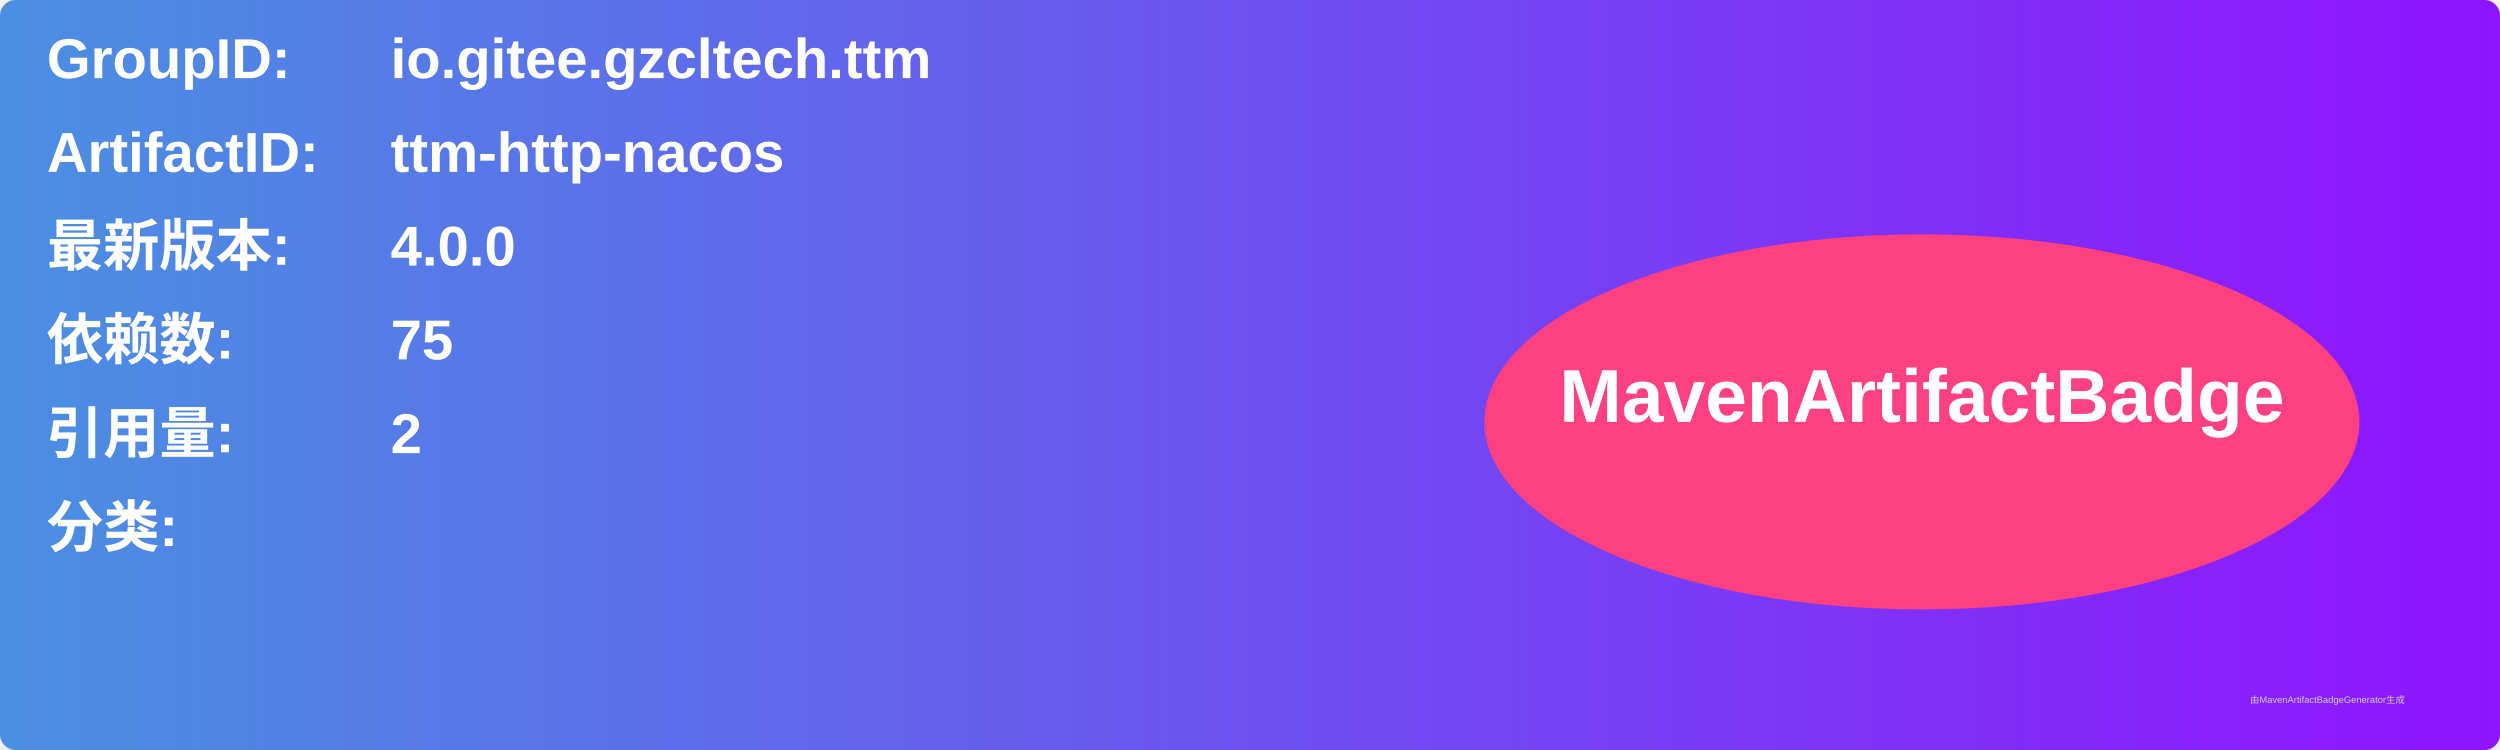
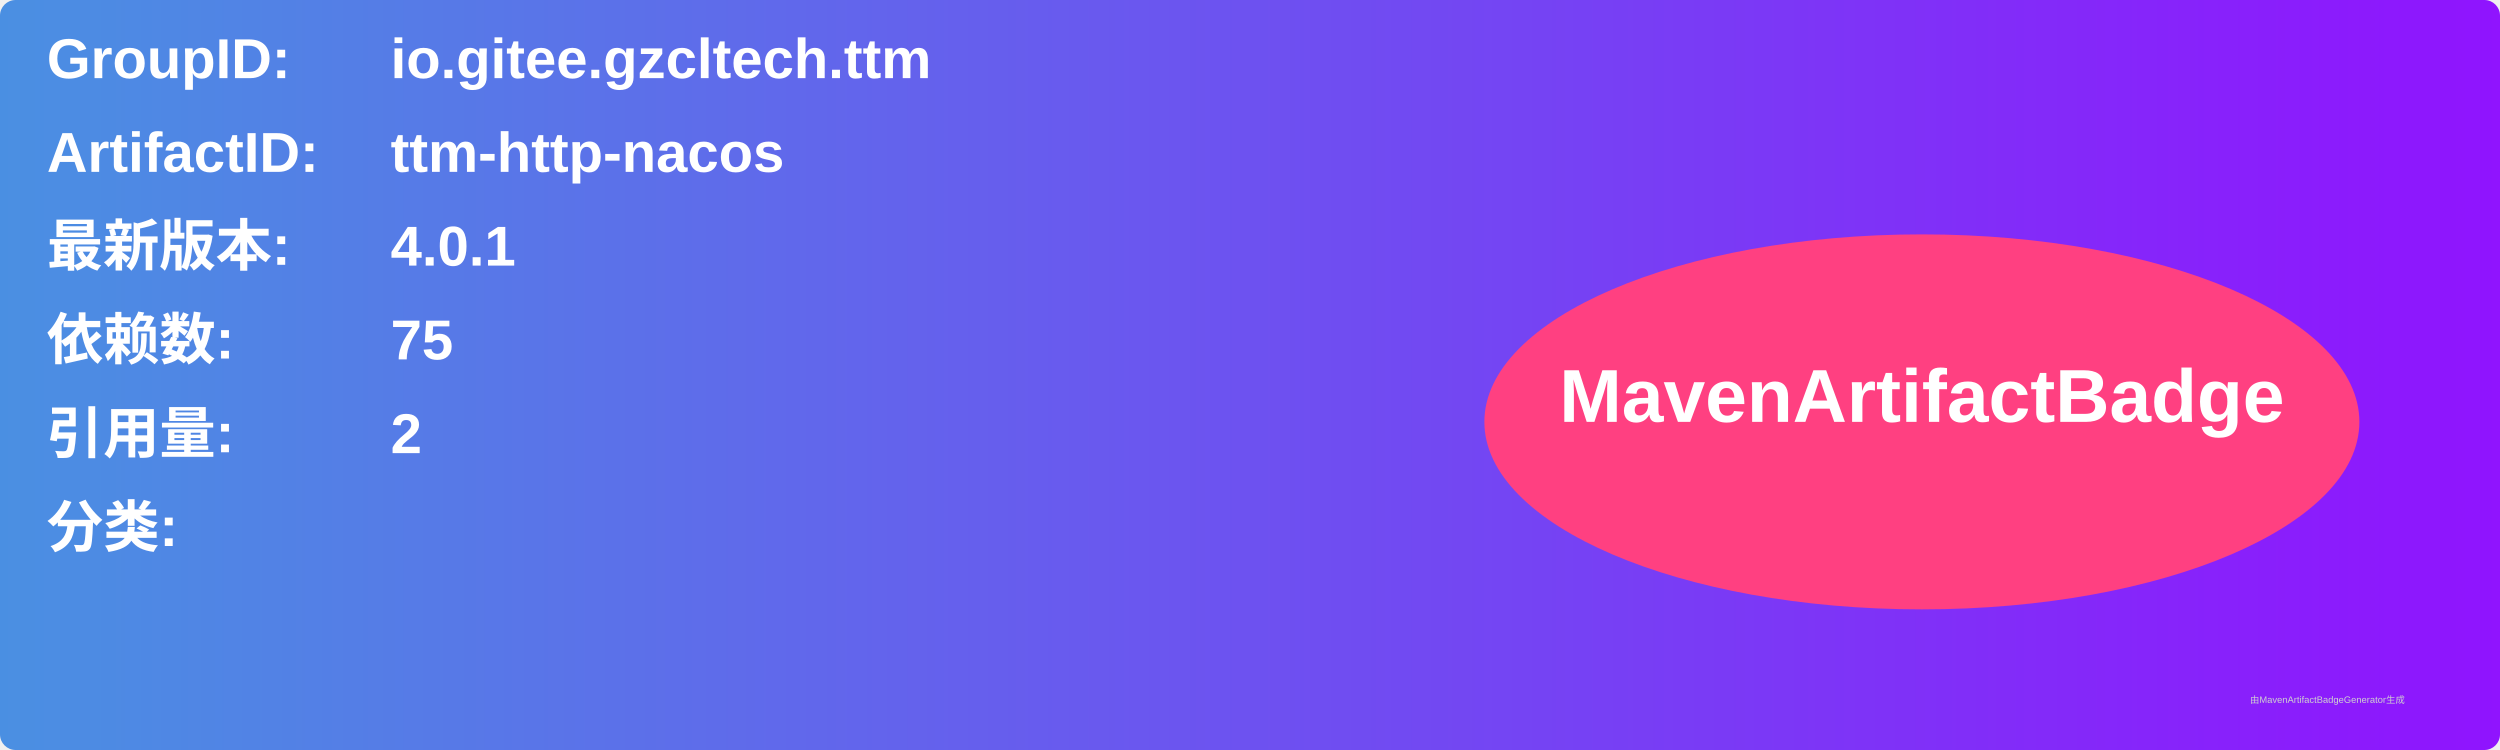
<svg xmlns="http://www.w3.org/2000/svg" width="800" height="240" viewBox="0 0 800 240">
  <linearGradient id="grad" x1="0%" y1="0%" x2="100%" y2="0%">
    <stop offset="0%" stop-color="#4a90e2" />
    <stop offset="100%" stop-color="#9013fe" />
  </linearGradient>
  <rect width="100%" height="100%" rx="5" ry="5" fill="url(#grad)" />
  <g transform="translate(15, 15)">
    <text x="0" y="10" font-family="Arial" font-size="18" fill="white" font-weight="bold" width="260">GroupID:</text>
    <text x="110" y="10" font-family="Arial" font-size="18" fill="white" font-weight="bold" width="460">io.gitee.gzcltech.ttm</text>
    <text x="0" y="40" font-family="Arial" font-size="18" fill="white" font-weight="bold" width="260">ArtifactID:</text>
    <text x="110" y="40" font-family="Arial" font-size="18" fill="white" font-weight="bold" width="460">ttm-http-nacos</text>
    <text x="0" y="70" font-family="Arial" font-size="18" fill="white" font-weight="bold">最新版本:</text>
    <text x="110" y="70" font-family="Arial" font-size="18" fill="white" font-weight="bold">
-       <tspan font-weight="bold">4.0.0</tspan>
+       <tspan font-weight="bold">4.0.1</tspan>
    </text>
    <text x="0" y="100" font-family="Arial" font-size="18" fill="white" font-weight="bold">依赖数: </text>
    <text x="110" y="100" font-family="Arial" font-size="18" fill="white">
      <tspan font-weight="bold">75</tspan>
    </text>
    <text x="0" y="130" font-family="Arial" font-size="18" fill="white" font-weight="bold">引用量: </text>
    <text x="110" y="130" font-family="Arial" font-size="18" fill="white">
      <tspan font-weight="bold">2</tspan>
    </text>
    <text x="0" y="160" font-family="Arial" font-size="18" fill="white" font-weight="bold">分类:</text>
    <text x="10" y="190" font-family="Arial" font-size="10" fill="white">
      <tspan font-weight="bold" />
    </text>
    <ellipse cx="600" cy="120" rx="140" ry="60" fill="#ff4081" />
    <text x="600" y="120" text-anchor="middle" font-family="Arial" font-size="24" fill="white" font-weight="bold">MavenArtifactBadge</text>
  </g>
  <text x="720" y="225" font-family="Arial" font-size="3" fill="#d0d0d0">由MavenArtifactBadgeGenerator生成</text>
</svg>
